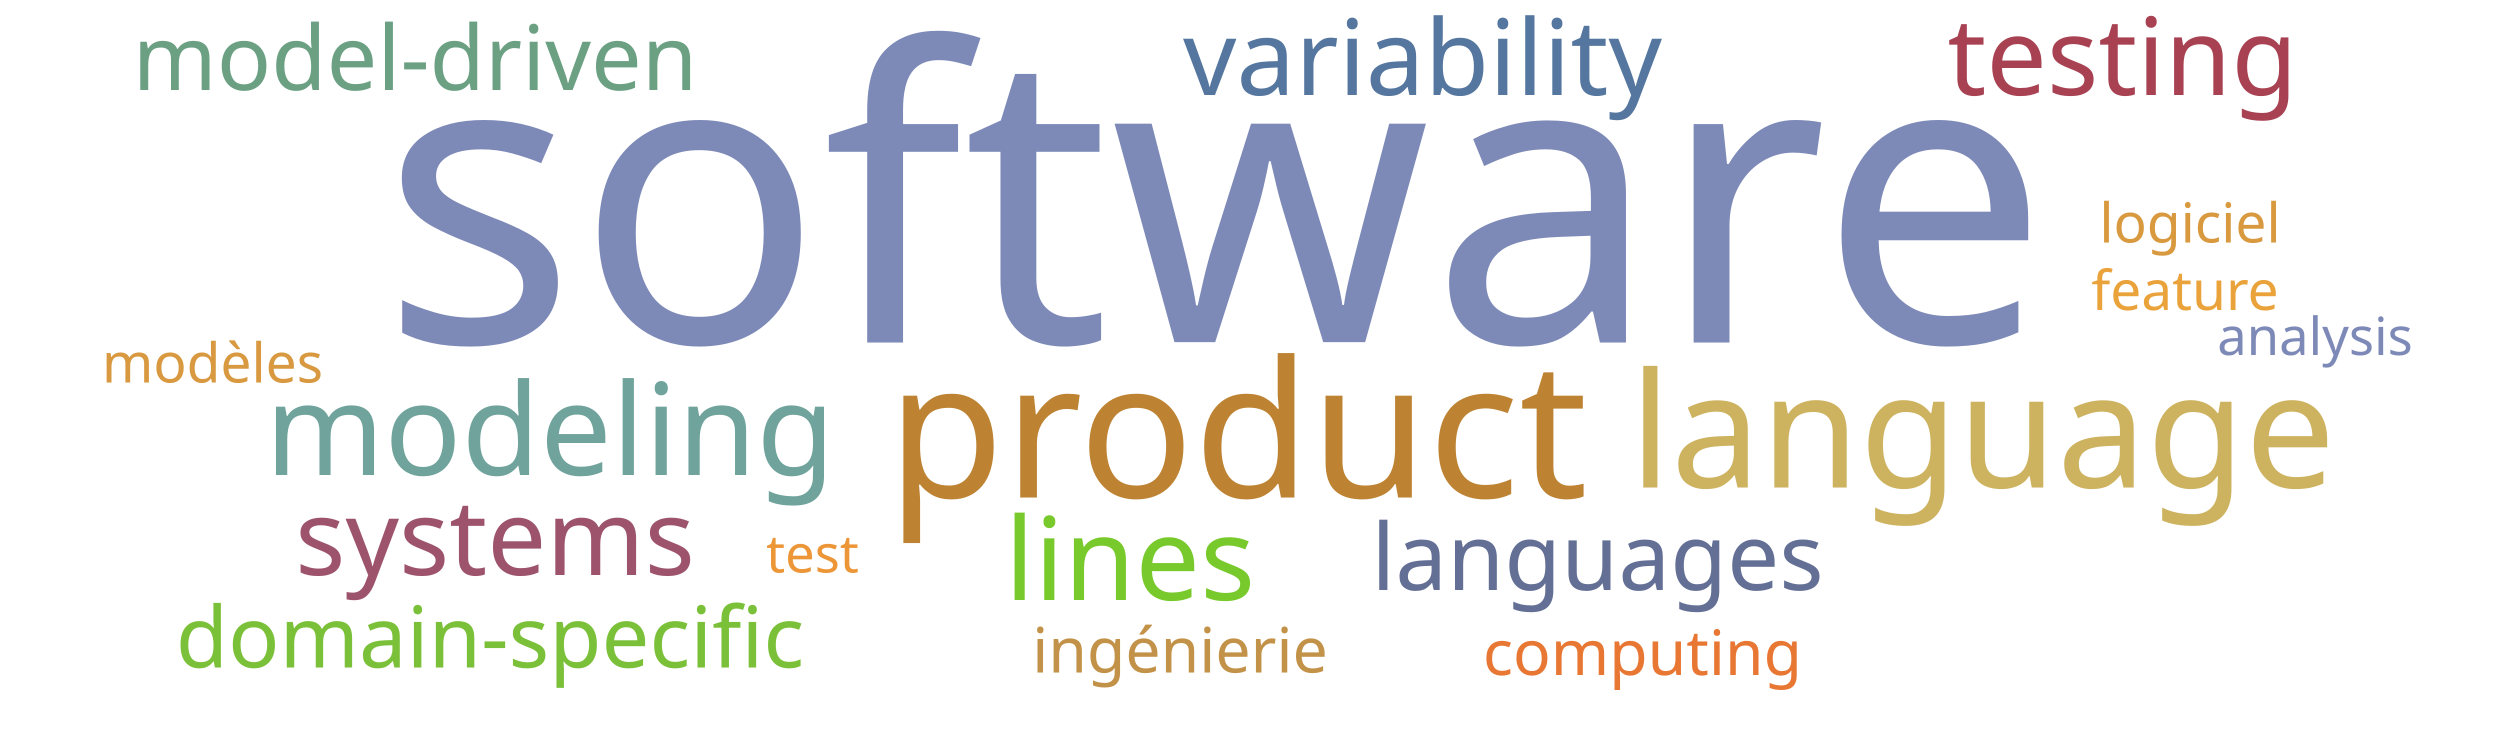
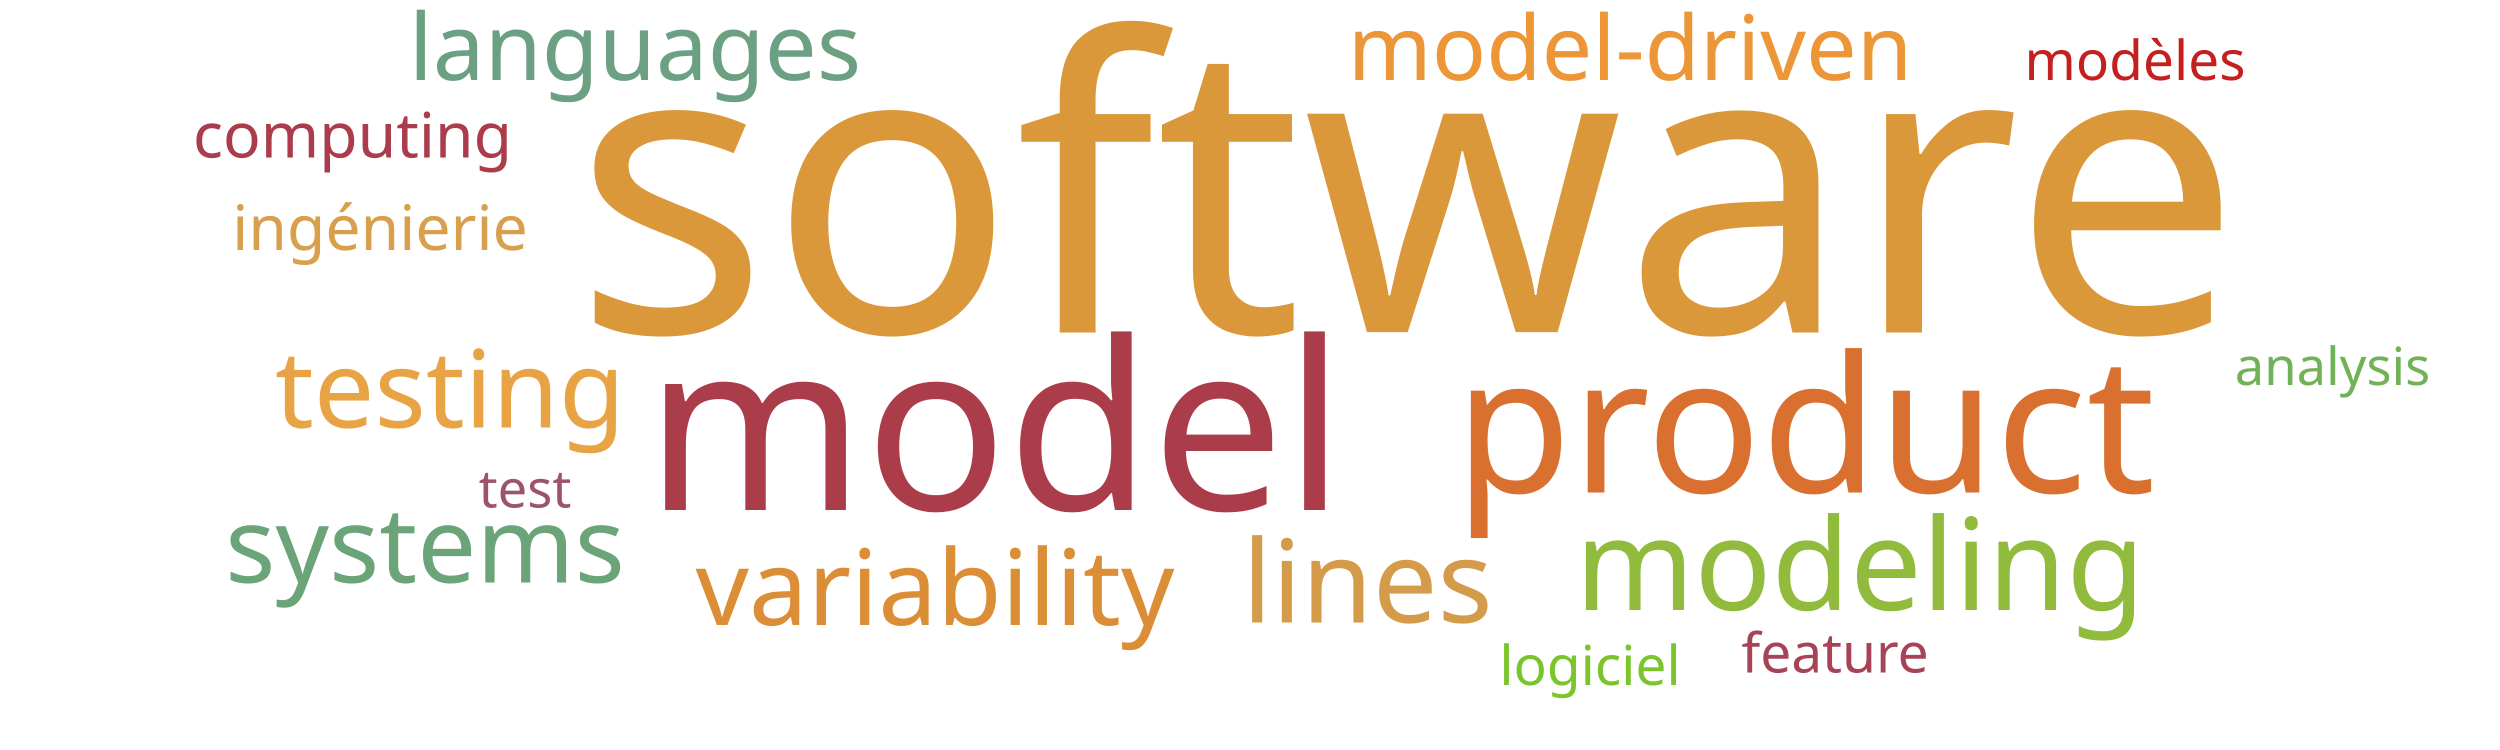
<svg xmlns="http://www.w3.org/2000/svg" width="1000" height="300">
  <g transform="translate(500, 150)">
-     <text text-anchor="middle" style="font-family: Impact; font-size: 163px; fill: #7d89b7" transform="translate(-14,-13)rotate(0)">software</text>
-     <text text-anchor="middle" style="font-family: Impact; font-size: 76px; fill: #bd8332" transform="translate(-5,49)rotate(0)">product</text>
-     <text text-anchor="middle" style="font-family: Impact; font-size: 64px; fill: #cdb25f" transform="translate(293,45)rotate(0)">language</text>
-     <text text-anchor="middle" style="font-family: Impact; font-size: 51px; fill: #6fa39c" transform="translate(-280,40)rotate(0)">modeling</text>
-     <text text-anchor="middle" style="font-family: Impact; font-size: 46px; fill: #78c92b" transform="translate(-48,90)rotate(0)">lines</text>
-     <text text-anchor="middle" style="font-family: Impact; font-size: 43px; fill: #a84152" transform="translate(349,-112)rotate(0)">testing</text>
-     <text text-anchor="middle" style="font-family: Impact; font-size: 42px; fill: #55769e" transform="translate(69,-112)rotate(0)">variability</text>
-     <text text-anchor="middle" style="font-family: Impact; font-size: 42px; fill: #9d536c" transform="translate(-302,80)rotate(0)">systems</text>
-     <text text-anchor="middle" style="font-family: Impact; font-size: 37px; fill: #636f94" transform="translate(139,86)rotate(0)">languages</text>
-     <text text-anchor="middle" style="font-family: Impact; font-size: 36px; fill: #6ba083" transform="translate(-334,-114)rotate(0)">model-driven</text>
-     <text text-anchor="middle" style="font-family: Impact; font-size: 34px; fill: #7bc039" transform="translate(-304,117)rotate(0)">domain-specific</text>
-     <text text-anchor="middle" style="font-family: Impact; font-size: 25px; fill: #c39249" transform="translate(-28,119)rotate(0)">ingénierie</text>
-     <text text-anchor="middle" style="font-family: Impact; font-size: 25px; fill: #e87733" transform="translate(157,120)rotate(0)">computing</text>
-     <text text-anchor="middle" style="font-family: Impact; font-size: 22px; fill: #d89940" transform="translate(-415,3)rotate(0)">modèles</text>
-     <text text-anchor="middle" style="font-family: Impact; font-size: 22px; fill: #d8993f" transform="translate(376,-53)rotate(0)">logiciel</text>
-     <text text-anchor="middle" style="font-family: Impact; font-size: 22px; fill: #eaa23b" transform="translate(374,-26)rotate(0)">feature</text>
-     <text text-anchor="middle" style="font-family: Impact; font-size: 21px; fill: #7d89b7" transform="translate(426,-8)rotate(0)">analysis</text>
-     <text text-anchor="middle" style="font-family: Impact; font-size: 21px; fill: #ec9637" transform="translate(-175,79)rotate(0)">test</text>
+     <text text-anchor="middle" style="font-family: Impact; font-size: 163px; fill: #da983a" transform="translate(63,-17)rotate(0)">software</text>
+     <text text-anchor="middle" style="font-family: Impact; font-size: 94px; fill: #ab3d4b" transform="translate(-102,54)rotate(0)">model</text>
+     <text text-anchor="middle" style="font-family: Impact; font-size: 76px; fill: #d9702f" transform="translate(222,47)rotate(0)">product</text>
+     <text text-anchor="middle" style="font-family: Impact; font-size: 51px; fill: #91bb3c" transform="translate(244,94)rotate(0)">modeling</text>
+     <text text-anchor="middle" style="font-family: Impact; font-size: 46px; fill: #d49c4a" transform="translate(47,99)rotate(0)">lines</text>
+     <text text-anchor="middle" style="font-family: Impact; font-size: 43px; fill: #e8a444" transform="translate(-320,21)rotate(0)">testing</text>
+     <text text-anchor="middle" style="font-family: Impact; font-size: 42px; fill: #dc8e37" transform="translate(-126,100)rotate(0)">variability</text>
+     <text text-anchor="middle" style="font-family: Impact; font-size: 42px; fill: #6ca47a" transform="translate(-330,83)rotate(0)">systems</text>
+     <text text-anchor="middle" style="font-family: Impact; font-size: 37px; fill: #6ba083" transform="translate(-246,-118)rotate(0)">languages</text>
+     <text text-anchor="middle" style="font-family: Impact; font-size: 36px; fill: #ec9637" transform="translate(152,-118)rotate(0)">model-driven</text>
+     <text text-anchor="middle" style="font-family: Impact; font-size: 25px; fill: #d8a04c" transform="translate(-348,-50)rotate(0)">ingénierie</text>
+     <text text-anchor="middle" style="font-family: Impact; font-size: 25px; fill: #ab3c4b" transform="translate(-359,-87)rotate(0)">computing</text>
+     <text text-anchor="middle" style="font-family: Impact; font-size: 22px; fill: #c42020" transform="translate(354,-118)rotate(0)">modèles</text>
+     <text text-anchor="middle" style="font-family: Impact; font-size: 22px; fill: #7ac52c" transform="translate(136,124)rotate(0)">logiciel</text>
+     <text text-anchor="middle" style="font-family: Impact; font-size: 22px; fill: #a74356" transform="translate(234,119)rotate(0)">feature</text>
+     <text text-anchor="middle" style="font-family: Impact; font-size: 21px; fill: #71b258" transform="translate(433,4)rotate(0)">analysis</text>
+     <text text-anchor="middle" style="font-family: Impact; font-size: 21px; fill: #9d536c" transform="translate(-290,53)rotate(0)">test</text>
  </g>
</svg>
